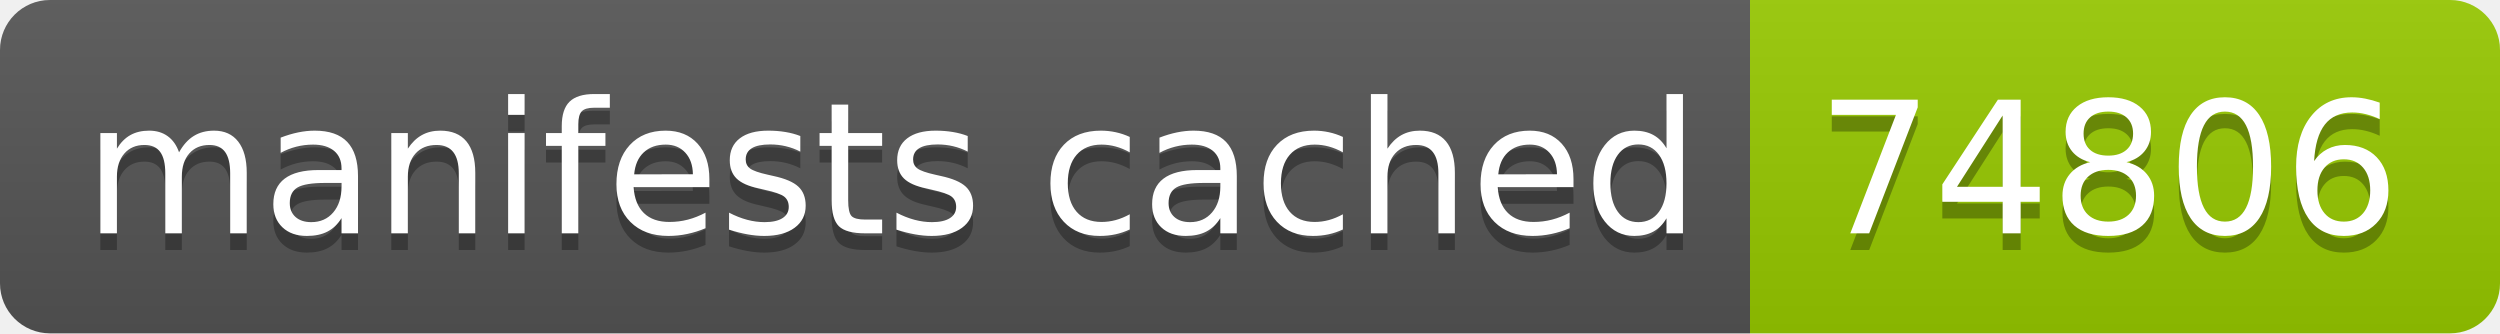
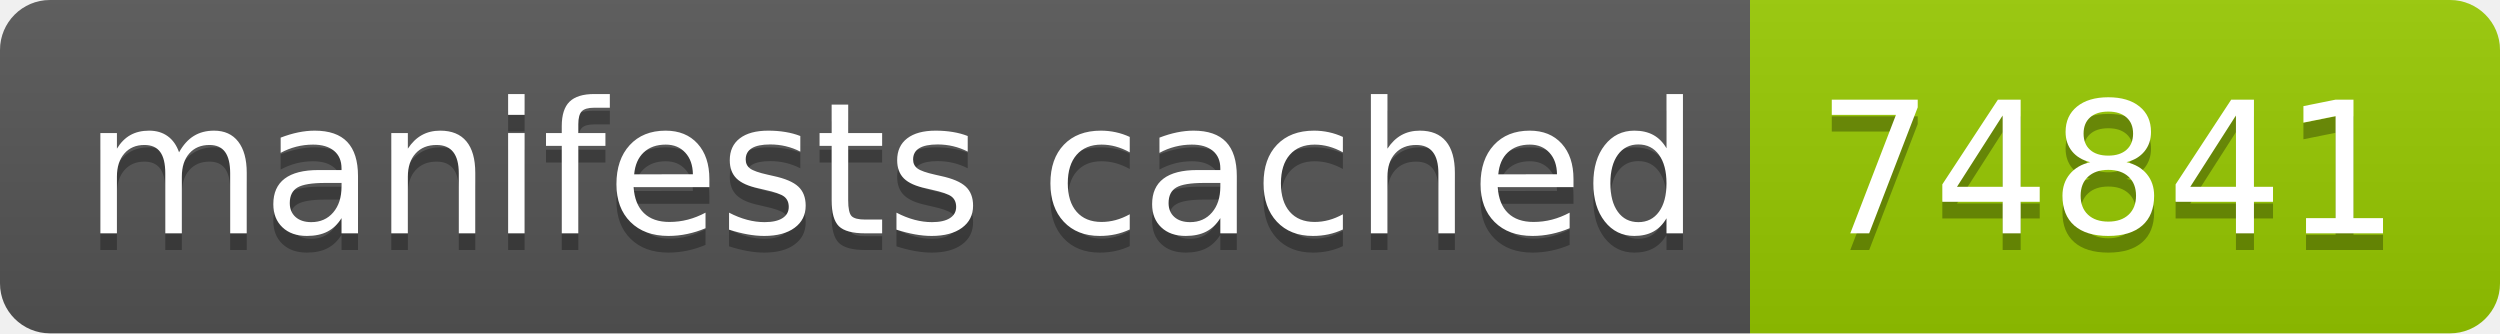
- <svg xmlns="http://www.w3.org/2000/svg" width="150" height="20" role="img" aria-label="manifests cached: 74806">
+ <svg xmlns="http://www.w3.org/2000/svg" width="150" height="20" role="img" aria-label="manifests cached: 74841">
  <linearGradient id="s" x2="0" y2="100%">
    <stop offset="0" stop-color="#bbb" stop-opacity=".1" />
    <stop offset="1" stop-opacity=".1" />
  </linearGradient>
  <clipPath id="r">
    <rect width="150" height="20" rx="3" fill="#fff" />
  </clipPath>
  <g clip-path="url(#r)">
    <rect width="105" height="20" fill="#555" />
    <rect x="105" width="45" height="20" fill="#97ca00" />
    <rect width="150" height="20" fill="url(#s)" />
  </g>
  <g fill="#fff" text-anchor="middle" font-family="Verdana,Geneva,DejaVu Sans,sans-serif" text-rendering="geometricPrecision" font-size="110">
    <text aria-hidden="true" x="535" y="150" fill="#010101" fill-opacity=".3" transform="scale(.1)" textLength="950">manifests cached</text>
    <text x="535" y="140" transform="scale(.1)" fill="#fff" textLength="950">manifests cached</text>
-     <text aria-hidden="true" x="1265" y="150" fill="#010101" fill-opacity=".3" transform="scale(.1)" textLength="350">74806</text>
-     <text x="1265" y="140" transform="scale(.1)" fill="#fff" textLength="350">74806</text>
+     <text aria-hidden="true" x="1265" y="150" fill="#010101" fill-opacity=".3" transform="scale(.1)" textLength="350">74841</text>
+     <text x="1265" y="140" transform="scale(.1)" fill="#fff" textLength="350">74841</text>
  </g>
</svg>
